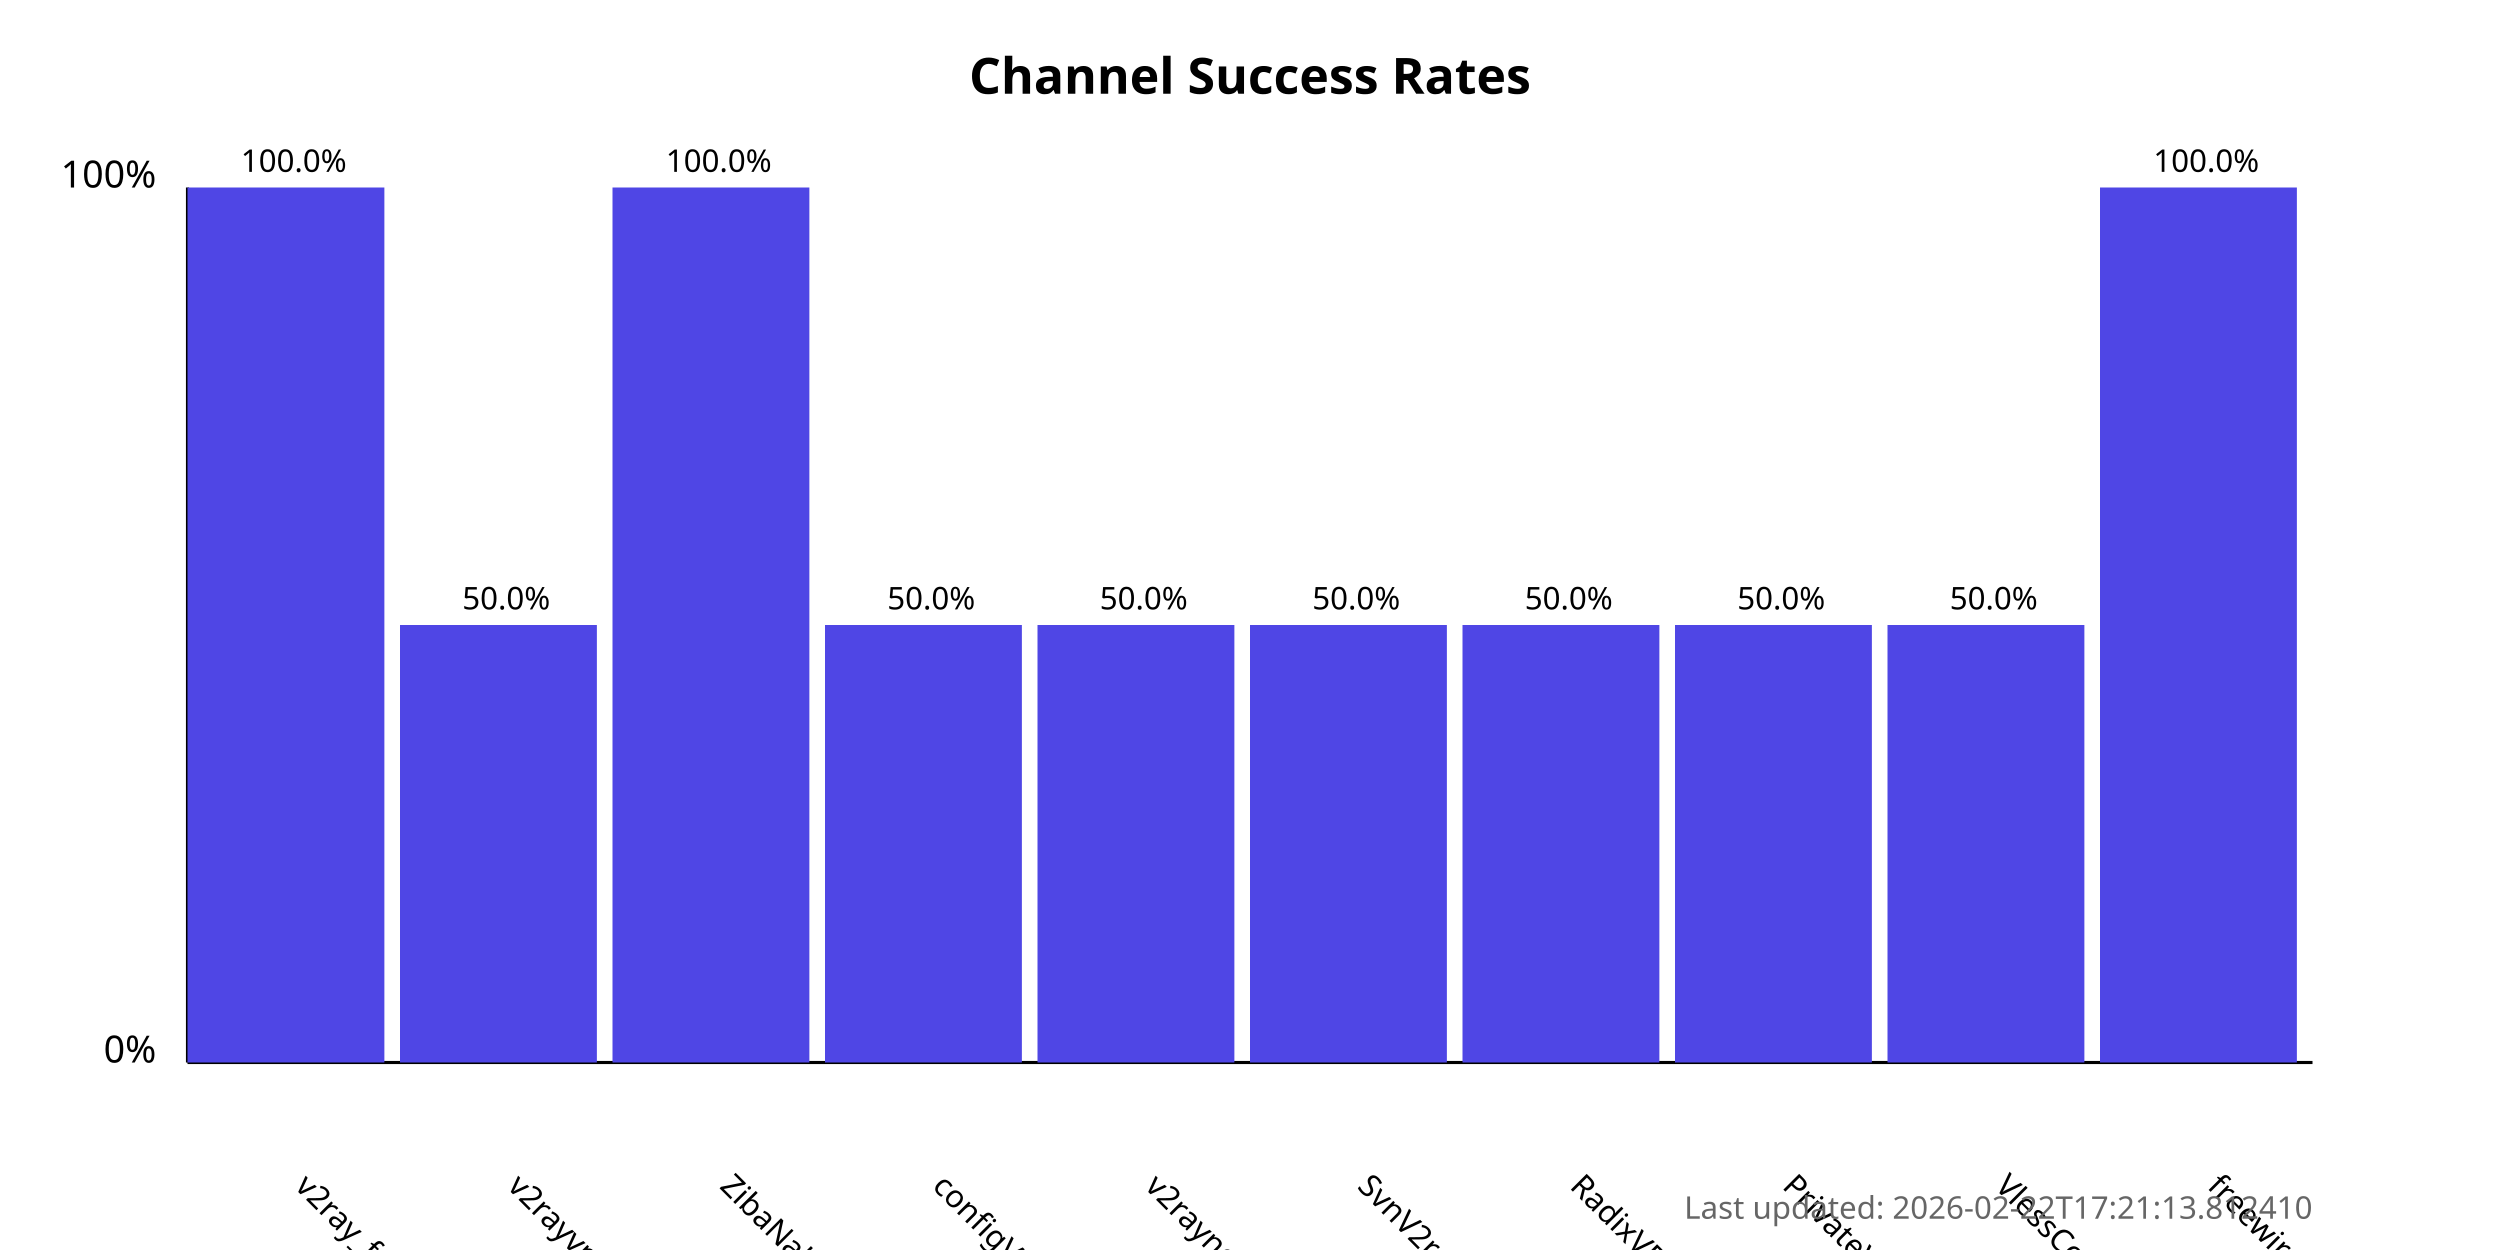
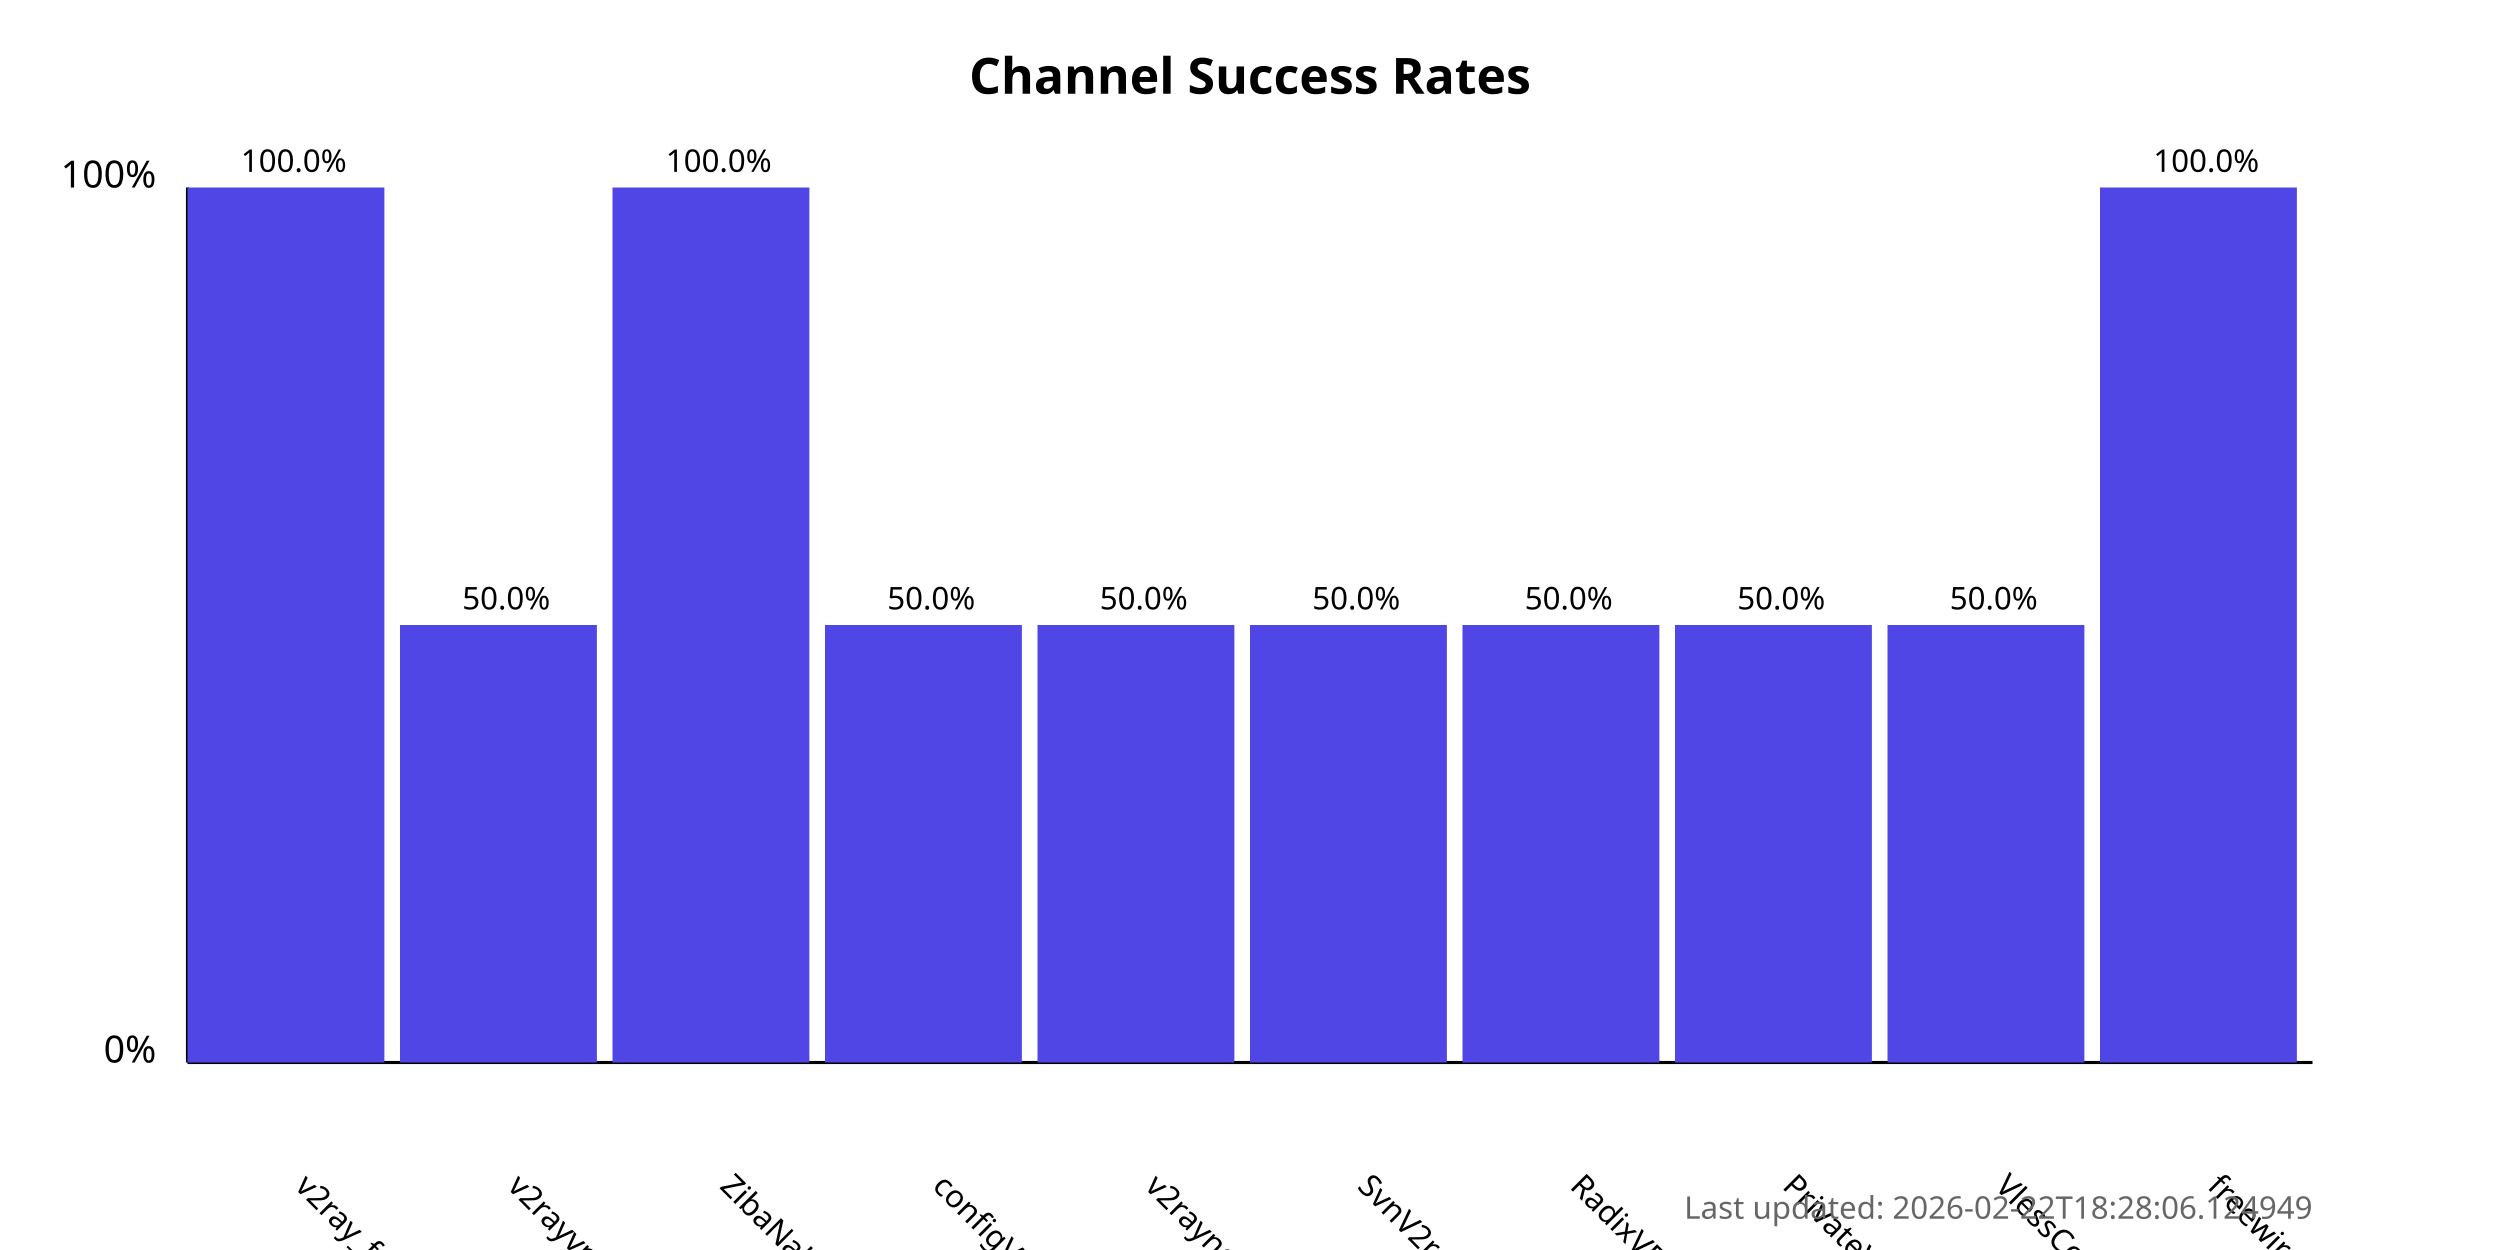
<svg xmlns="http://www.w3.org/2000/svg" width="800" height="400">
  <style>
            .chart-title { font: bold 16px sans-serif; }
            .axis-label { font: 12px sans-serif; }
            .tick-label { font: 10px sans-serif; }
            .bar { fill: #4f46e5; }
            .bar:hover { fill: #6366f1; }
            .timestamp { font: 10px sans-serif; fill: #666; }
        </style>
  <text x="400.0" y="30" text-anchor="middle" class="chart-title">
            Channel Success Rates
        </text>
  <line x1="60" y1="340" x2="60" y2="60" stroke="black" stroke-width="1" />
  <line x1="60" y1="340" x2="740" y2="340" stroke="black" stroke-width="1" />
  <text x="50" y="340" text-anchor="end" class="axis-label">0%</text>
  <text x="50" y="60" text-anchor="end" class="axis-label">100%</text>
  <g>
    <rect x="60" y="60.0" width="63.0" height="280.0" class="bar" />
    <text x="94.0" y="380" transform="rotate(45, 94.0, 380)" text-anchor="start" class="tick-label">
                v2ray_free_conf
            </text>
    <text x="94.0" y="55.0" text-anchor="middle" class="tick-label">
                100.0%
            </text>
  </g>
  <g>
    <rect x="128.0" y="200.0" width="63.0" height="140.0" class="bar" />
    <text x="162.0" y="380" transform="rotate(45, 162.0, 380)" text-anchor="start" class="tick-label">
                v2rayvpno
            </text>
    <text x="162.0" y="195.0" text-anchor="middle" class="tick-label">
                50.0%
            </text>
  </g>
  <g>
    <rect x="196.0" y="60.0" width="63.0" height="280.0" class="bar" />
    <text x="230.0" y="380" transform="rotate(45, 230.0, 380)" text-anchor="start" class="tick-label">
                ZibaNabz
            </text>
    <text x="230.0" y="55.0" text-anchor="middle" class="tick-label">
                100.0%
            </text>
  </g>
  <g>
    <rect x="264.0" y="200.0" width="63.0" height="140.0" class="bar" />
    <text x="298.0" y="380" transform="rotate(45, 298.0, 380)" text-anchor="start" class="tick-label">
                configV2rayForFree
            </text>
    <text x="298.0" y="195.0" text-anchor="middle" class="tick-label">
                50.0%
            </text>
  </g>
  <g>
    <rect x="332.0" y="200.0" width="63.0" height="140.0" class="bar" />
    <text x="366.0" y="380" transform="rotate(45, 366.0, 380)" text-anchor="start" class="tick-label">
                v2rayngvpn
            </text>
    <text x="366.0" y="195.0" text-anchor="middle" class="tick-label">
                50.0%
            </text>
  </g>
  <g>
    <rect x="400.0" y="200.0" width="63.0" height="140.0" class="bar" />
    <text x="434.0" y="380" transform="rotate(45, 434.0, 380)" text-anchor="start" class="tick-label">
                SvnV2ray
            </text>
    <text x="434.0" y="195.0" text-anchor="middle" class="tick-label">
                50.0%
            </text>
  </g>
  <g>
    <rect x="468.0" y="200.0" width="63.0" height="140.0" class="bar" />
    <text x="502.0" y="380" transform="rotate(45, 502.0, 380)" text-anchor="start" class="tick-label">
                RadixVPN
            </text>
    <text x="502.0" y="195.0" text-anchor="middle" class="tick-label">
                50.0%
            </text>
  </g>
  <g>
    <rect x="536.0" y="200.0" width="63.0" height="140.0" class="bar" />
    <text x="570.0" y="380" transform="rotate(45, 570.0, 380)" text-anchor="start" class="tick-label">
                PrivateVPNs
            </text>
    <text x="570.0" y="195.0" text-anchor="middle" class="tick-label">
                50.0%
            </text>
  </g>
  <g>
    <rect x="604.0" y="200.0" width="63.0" height="140.0" class="bar" />
    <text x="638.0" y="380" transform="rotate(45, 638.0, 380)" text-anchor="start" class="tick-label">
                VlessConfig
            </text>
    <text x="638.0" y="195.0" text-anchor="middle" class="tick-label">
                50.0%
            </text>
  </g>
  <g>
    <rect x="672.0" y="60.0" width="63.0" height="280.0" class="bar" />
    <text x="706.0" y="380" transform="rotate(45, 706.0, 380)" text-anchor="start" class="tick-label">
                freewireguard
            </text>
    <text x="706.0" y="55.0" text-anchor="middle" class="tick-label">
                100.0%
            </text>
  </g>
  <text x="740" y="390" text-anchor="end" class="timestamp">
-             Last updated: 2026-02-22T17:21:13.812410
+             Last updated: 2026-02-22T18:28:06.124949
        </text>
</svg>
